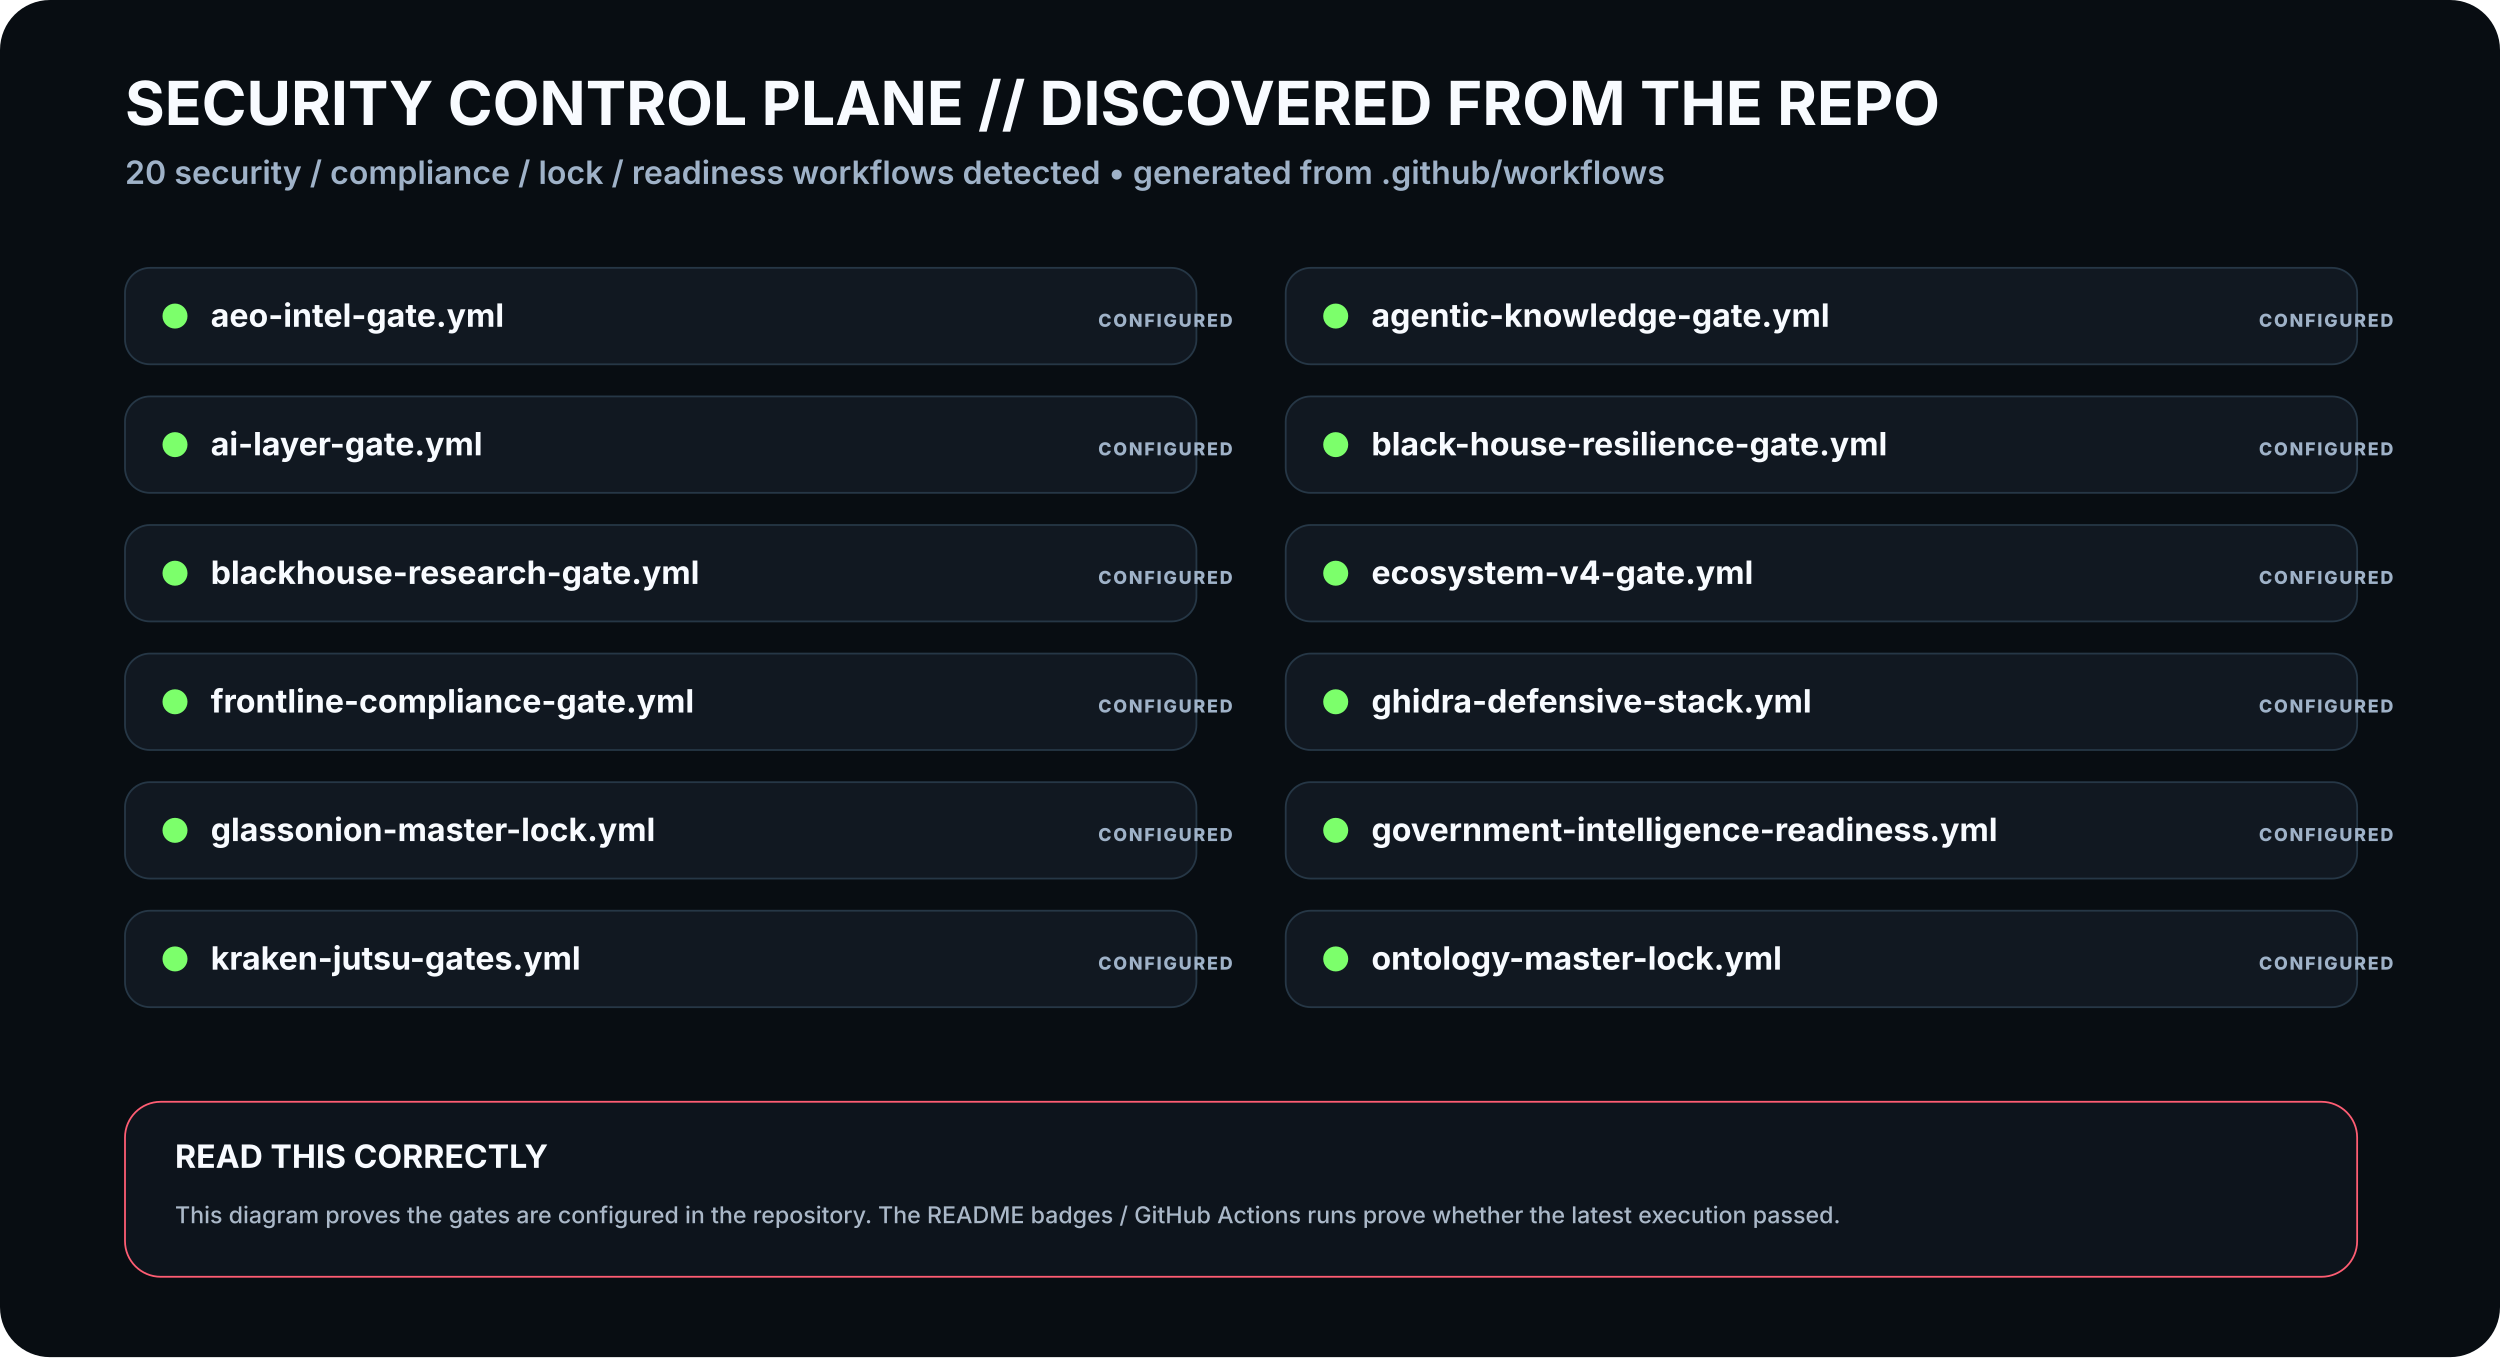
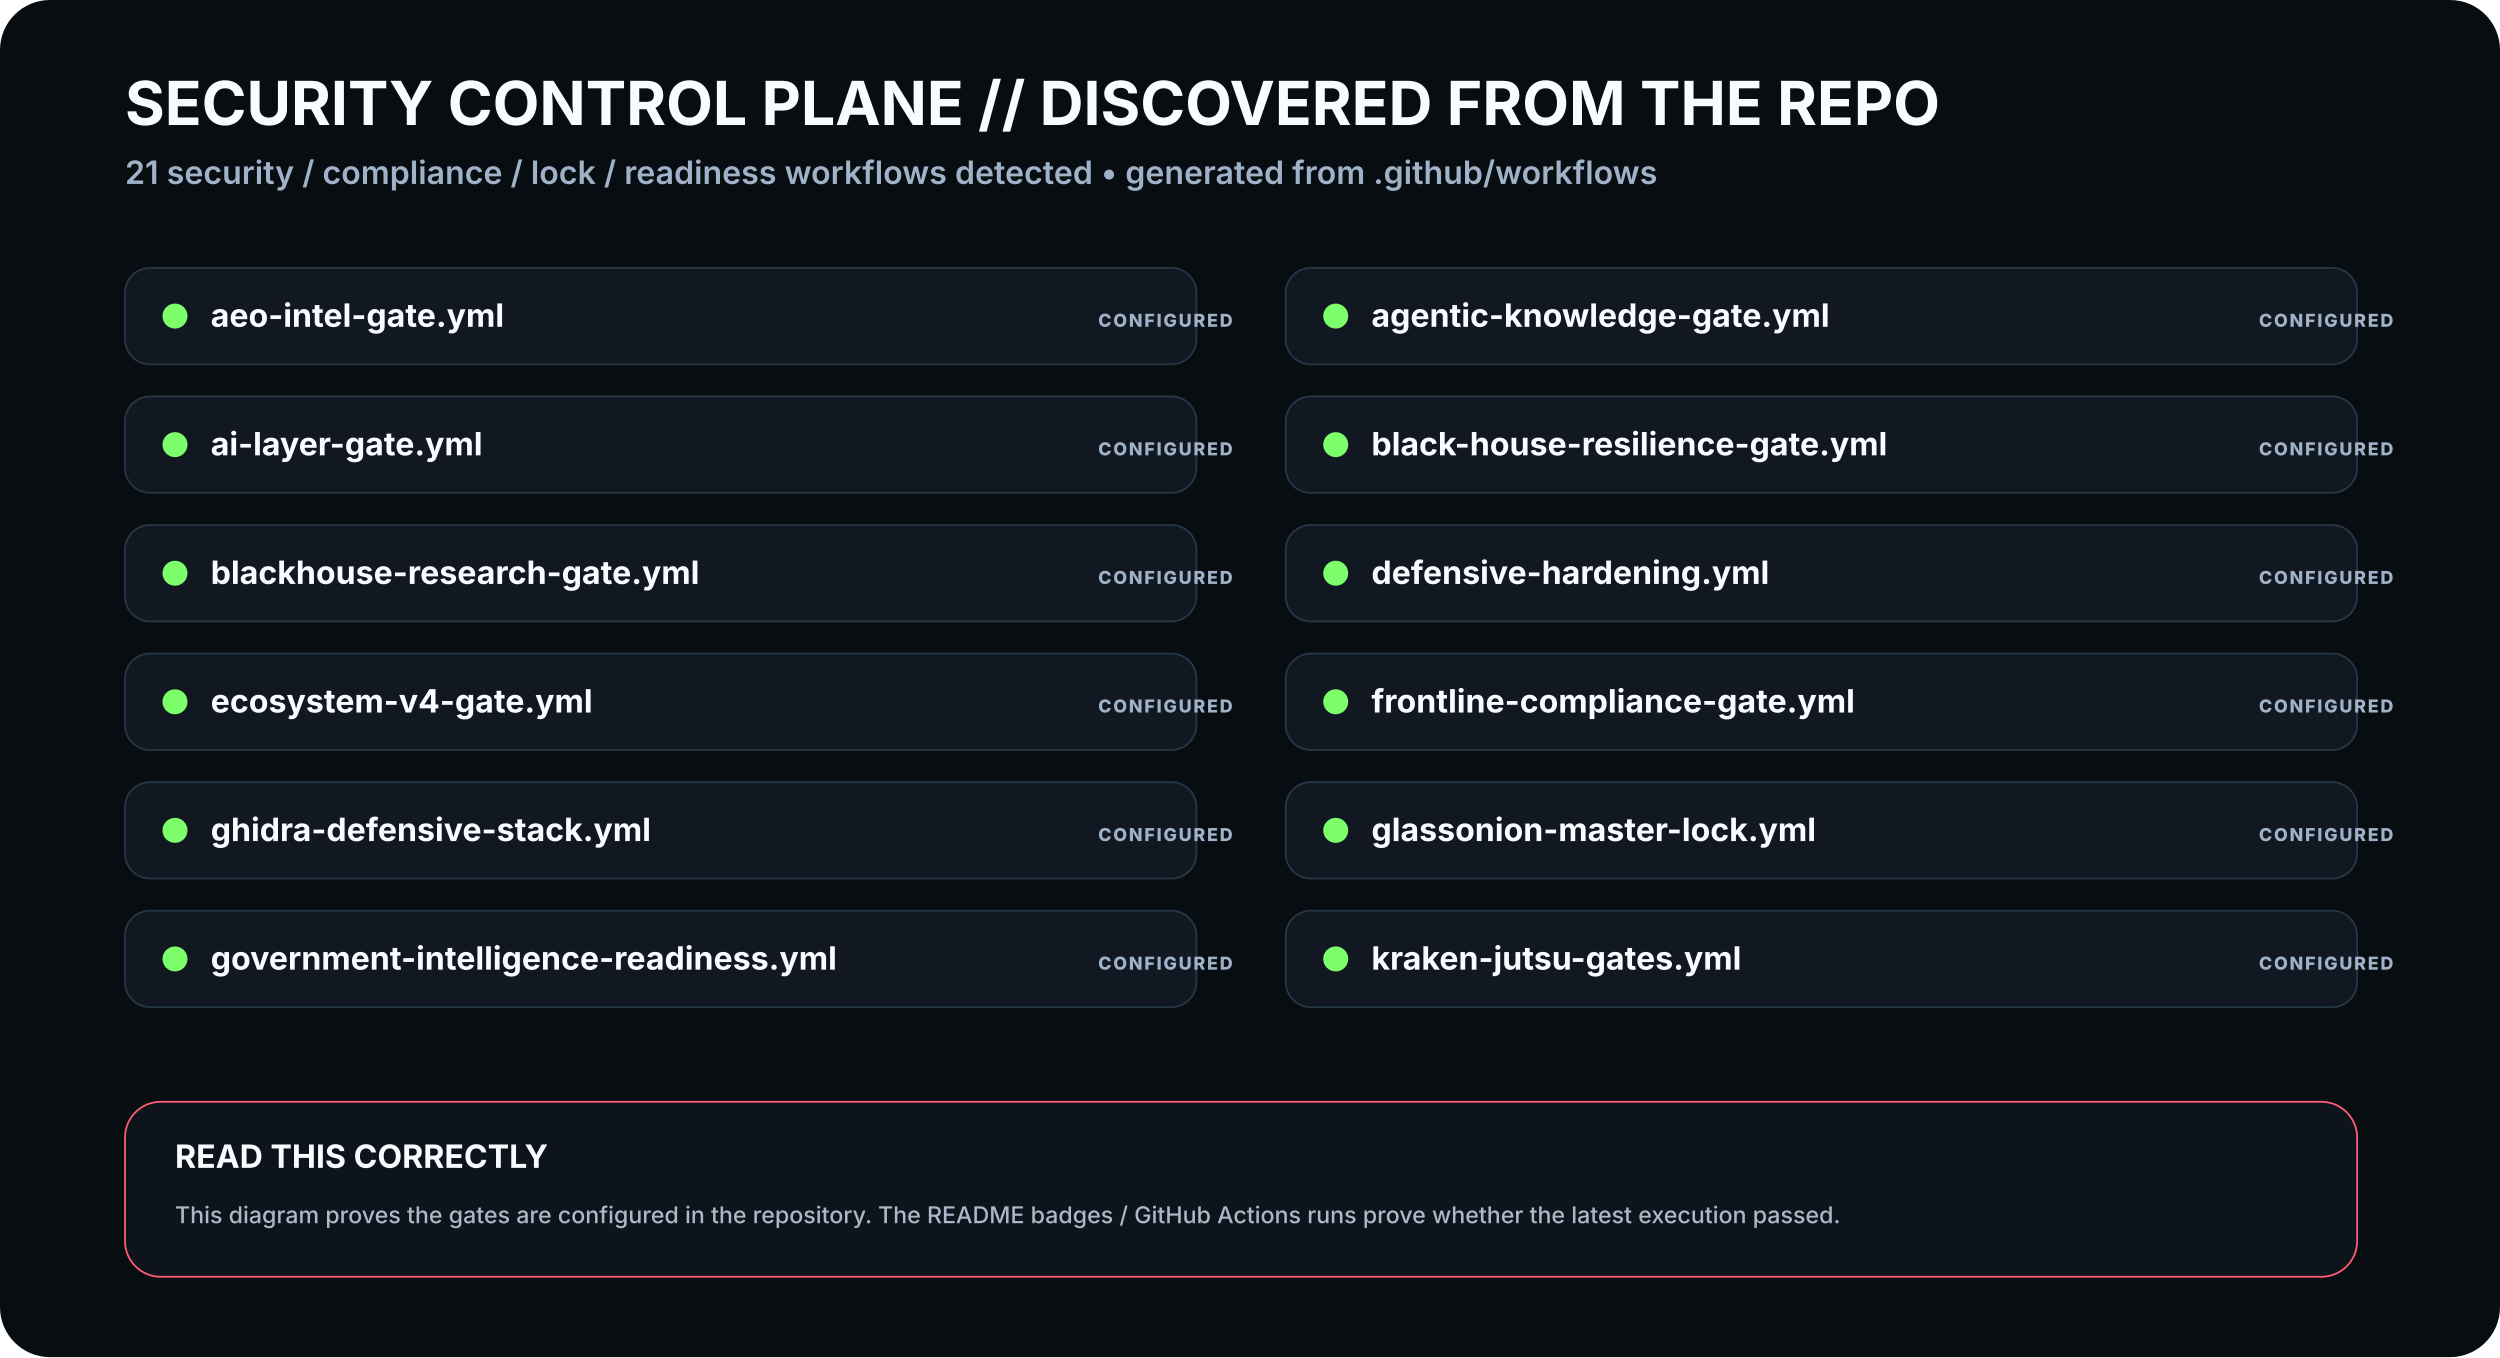
<svg xmlns="http://www.w3.org/2000/svg" viewBox="0 0 1400 760" width="1400" height="760" role="img" aria-labelledby="t3 d3">
  <rect width="1400" height="760" rx="28" fill="#080D12" />
  <defs>
    <filter id="glow">
      <feGaussianBlur stdDeviation="4" result="b" />
      <feMerge>
        <feMergeNode in="b" />
        <feMergeNode in="SourceGraphic" />
      </feMerge>
    </filter>
    <marker id="arrow" markerWidth="10" markerHeight="10" refX="8" refY="3" orient="auto">
      <path d="M0,0 L0,6 L9,3 z" fill="#3DE1FF" />
    </marker>
  </defs>
  <style>
    .h1{font:700 34px -apple-system,BlinkMacSystemFont,'Segoe UI',sans-serif;fill:#F8FBFF}.h2{font:600 18px -apple-system,BlinkMacSystemFont,'Segoe UI',sans-serif;fill:#9FB2C8}
    .title{font:700 18px -apple-system,BlinkMacSystemFont,'Segoe UI',sans-serif;fill:#F8FBFF}.sub{font:500 13px -apple-system,BlinkMacSystemFont,'Segoe UI',sans-serif;fill:#AAB8C8}
    .state{font:800 10px -apple-system,BlinkMacSystemFont,'Segoe UI',sans-serif;letter-spacing:1px}.small{font:600 12px -apple-system,BlinkMacSystemFont,'Segoe UI',sans-serif;fill:#AAB8C8}
  </style>
  <text x="70" y="70" class="h1">SECURITY CONTROL PLANE // DISCOVERED FROM THE REPO</text>
-   <text x="70" y="103" class="h2">20 security / compliance / lock / readiness workflows detected • generated from .github/workflows</text>
+   <text x="70" y="103" class="h2">21 security / compliance / lock / readiness workflows detected • generated from .github/workflows</text>
  <g transform="translate(70 150)">
    <rect width="600" height="54" rx="14" fill="#111821" stroke="#263746" />
    <circle cx="28" cy="27" r="7" fill="#7CFF6B">
      <animate attributeName="opacity" values=".4;1;.4" dur="2.3s" repeatCount="indefinite" />
    </circle>
    <text x="48" y="33" class="title">aeo-intel-gate.yml</text>
    <text x="545" y="33" class="state" fill="#9FB2C8">CONFIGURED</text>
  </g>
  <g transform="translate(720 150)">
    <rect width="600" height="54" rx="14" fill="#111821" stroke="#263746" />
    <circle cx="28" cy="27" r="7" fill="#7CFF6B">
      <animate attributeName="opacity" values=".4;1;.4" dur="2.3s" repeatCount="indefinite" />
    </circle>
    <text x="48" y="33" class="title">agentic-knowledge-gate.yml</text>
    <text x="545" y="33" class="state" fill="#9FB2C8">CONFIGURED</text>
  </g>
  <g transform="translate(70 222)">
    <rect width="600" height="54" rx="14" fill="#111821" stroke="#263746" />
    <circle cx="28" cy="27" r="7" fill="#7CFF6B">
      <animate attributeName="opacity" values=".4;1;.4" dur="2.3s" repeatCount="indefinite" />
    </circle>
    <text x="48" y="33" class="title">ai-layer-gate.yml</text>
    <text x="545" y="33" class="state" fill="#9FB2C8">CONFIGURED</text>
  </g>
  <g transform="translate(720 222)">
    <rect width="600" height="54" rx="14" fill="#111821" stroke="#263746" />
    <circle cx="28" cy="27" r="7" fill="#7CFF6B">
      <animate attributeName="opacity" values=".4;1;.4" dur="2.3s" repeatCount="indefinite" />
    </circle>
    <text x="48" y="33" class="title">black-house-resilience-gate.yml</text>
    <text x="545" y="33" class="state" fill="#9FB2C8">CONFIGURED</text>
  </g>
  <g transform="translate(70 294)">
    <rect width="600" height="54" rx="14" fill="#111821" stroke="#263746" />
    <circle cx="28" cy="27" r="7" fill="#7CFF6B">
      <animate attributeName="opacity" values=".4;1;.4" dur="2.3s" repeatCount="indefinite" />
    </circle>
    <text x="48" y="33" class="title">blackhouse-research-gate.yml</text>
    <text x="545" y="33" class="state" fill="#9FB2C8">CONFIGURED</text>
  </g>
  <g transform="translate(720 294)">
    <rect width="600" height="54" rx="14" fill="#111821" stroke="#263746" />
    <circle cx="28" cy="27" r="7" fill="#7CFF6B">
      <animate attributeName="opacity" values=".4;1;.4" dur="2.3s" repeatCount="indefinite" />
    </circle>
-     <text x="48" y="33" class="title">ecosystem-v4-gate.yml</text>
+     <text x="48" y="33" class="title">defensive-hardening.yml</text>
    <text x="545" y="33" class="state" fill="#9FB2C8">CONFIGURED</text>
  </g>
  <g transform="translate(70 366)">
    <rect width="600" height="54" rx="14" fill="#111821" stroke="#263746" />
    <circle cx="28" cy="27" r="7" fill="#7CFF6B">
      <animate attributeName="opacity" values=".4;1;.4" dur="2.3s" repeatCount="indefinite" />
    </circle>
-     <text x="48" y="33" class="title">frontline-compliance-gate.yml</text>
+     <text x="48" y="33" class="title">ecosystem-v4-gate.yml</text>
    <text x="545" y="33" class="state" fill="#9FB2C8">CONFIGURED</text>
  </g>
  <g transform="translate(720 366)">
    <rect width="600" height="54" rx="14" fill="#111821" stroke="#263746" />
    <circle cx="28" cy="27" r="7" fill="#7CFF6B">
      <animate attributeName="opacity" values=".4;1;.4" dur="2.3s" repeatCount="indefinite" />
    </circle>
-     <text x="48" y="33" class="title">ghidra-defensive-stack.yml</text>
+     <text x="48" y="33" class="title">frontline-compliance-gate.yml</text>
    <text x="545" y="33" class="state" fill="#9FB2C8">CONFIGURED</text>
  </g>
  <g transform="translate(70 438)">
    <rect width="600" height="54" rx="14" fill="#111821" stroke="#263746" />
    <circle cx="28" cy="27" r="7" fill="#7CFF6B">
      <animate attributeName="opacity" values=".4;1;.4" dur="2.3s" repeatCount="indefinite" />
    </circle>
-     <text x="48" y="33" class="title">glassonion-master-lock.yml</text>
+     <text x="48" y="33" class="title">ghidra-defensive-stack.yml</text>
    <text x="545" y="33" class="state" fill="#9FB2C8">CONFIGURED</text>
  </g>
  <g transform="translate(720 438)">
    <rect width="600" height="54" rx="14" fill="#111821" stroke="#263746" />
    <circle cx="28" cy="27" r="7" fill="#7CFF6B">
      <animate attributeName="opacity" values=".4;1;.4" dur="2.3s" repeatCount="indefinite" />
    </circle>
-     <text x="48" y="33" class="title">government-intelligence-readiness.yml</text>
+     <text x="48" y="33" class="title">glassonion-master-lock.yml</text>
    <text x="545" y="33" class="state" fill="#9FB2C8">CONFIGURED</text>
  </g>
  <g transform="translate(70 510)">
    <rect width="600" height="54" rx="14" fill="#111821" stroke="#263746" />
    <circle cx="28" cy="27" r="7" fill="#7CFF6B">
      <animate attributeName="opacity" values=".4;1;.4" dur="2.3s" repeatCount="indefinite" />
    </circle>
-     <text x="48" y="33" class="title">kraken-jutsu-gates.yml</text>
+     <text x="48" y="33" class="title">government-intelligence-readiness.yml</text>
    <text x="545" y="33" class="state" fill="#9FB2C8">CONFIGURED</text>
  </g>
  <g transform="translate(720 510)">
    <rect width="600" height="54" rx="14" fill="#111821" stroke="#263746" />
    <circle cx="28" cy="27" r="7" fill="#7CFF6B">
      <animate attributeName="opacity" values=".4;1;.4" dur="2.3s" repeatCount="indefinite" />
    </circle>
-     <text x="48" y="33" class="title">ontology-master-lock.yml</text>
+     <text x="48" y="33" class="title">kraken-jutsu-gates.yml</text>
    <text x="545" y="33" class="state" fill="#9FB2C8">CONFIGURED</text>
  </g>
  <g transform="translate(70 617)">
    <rect width="1250" height="98" rx="20" fill="#0D141C" stroke="#FF5D73" />
    <text x="28" y="37" class="title">READ THIS CORRECTLY</text>
    <text x="28" y="68" class="sub">This diagram proves the gates are configured in the repository. The README badges / GitHub Actions runs prove whether the latest execution passed.</text>
  </g>
</svg>
